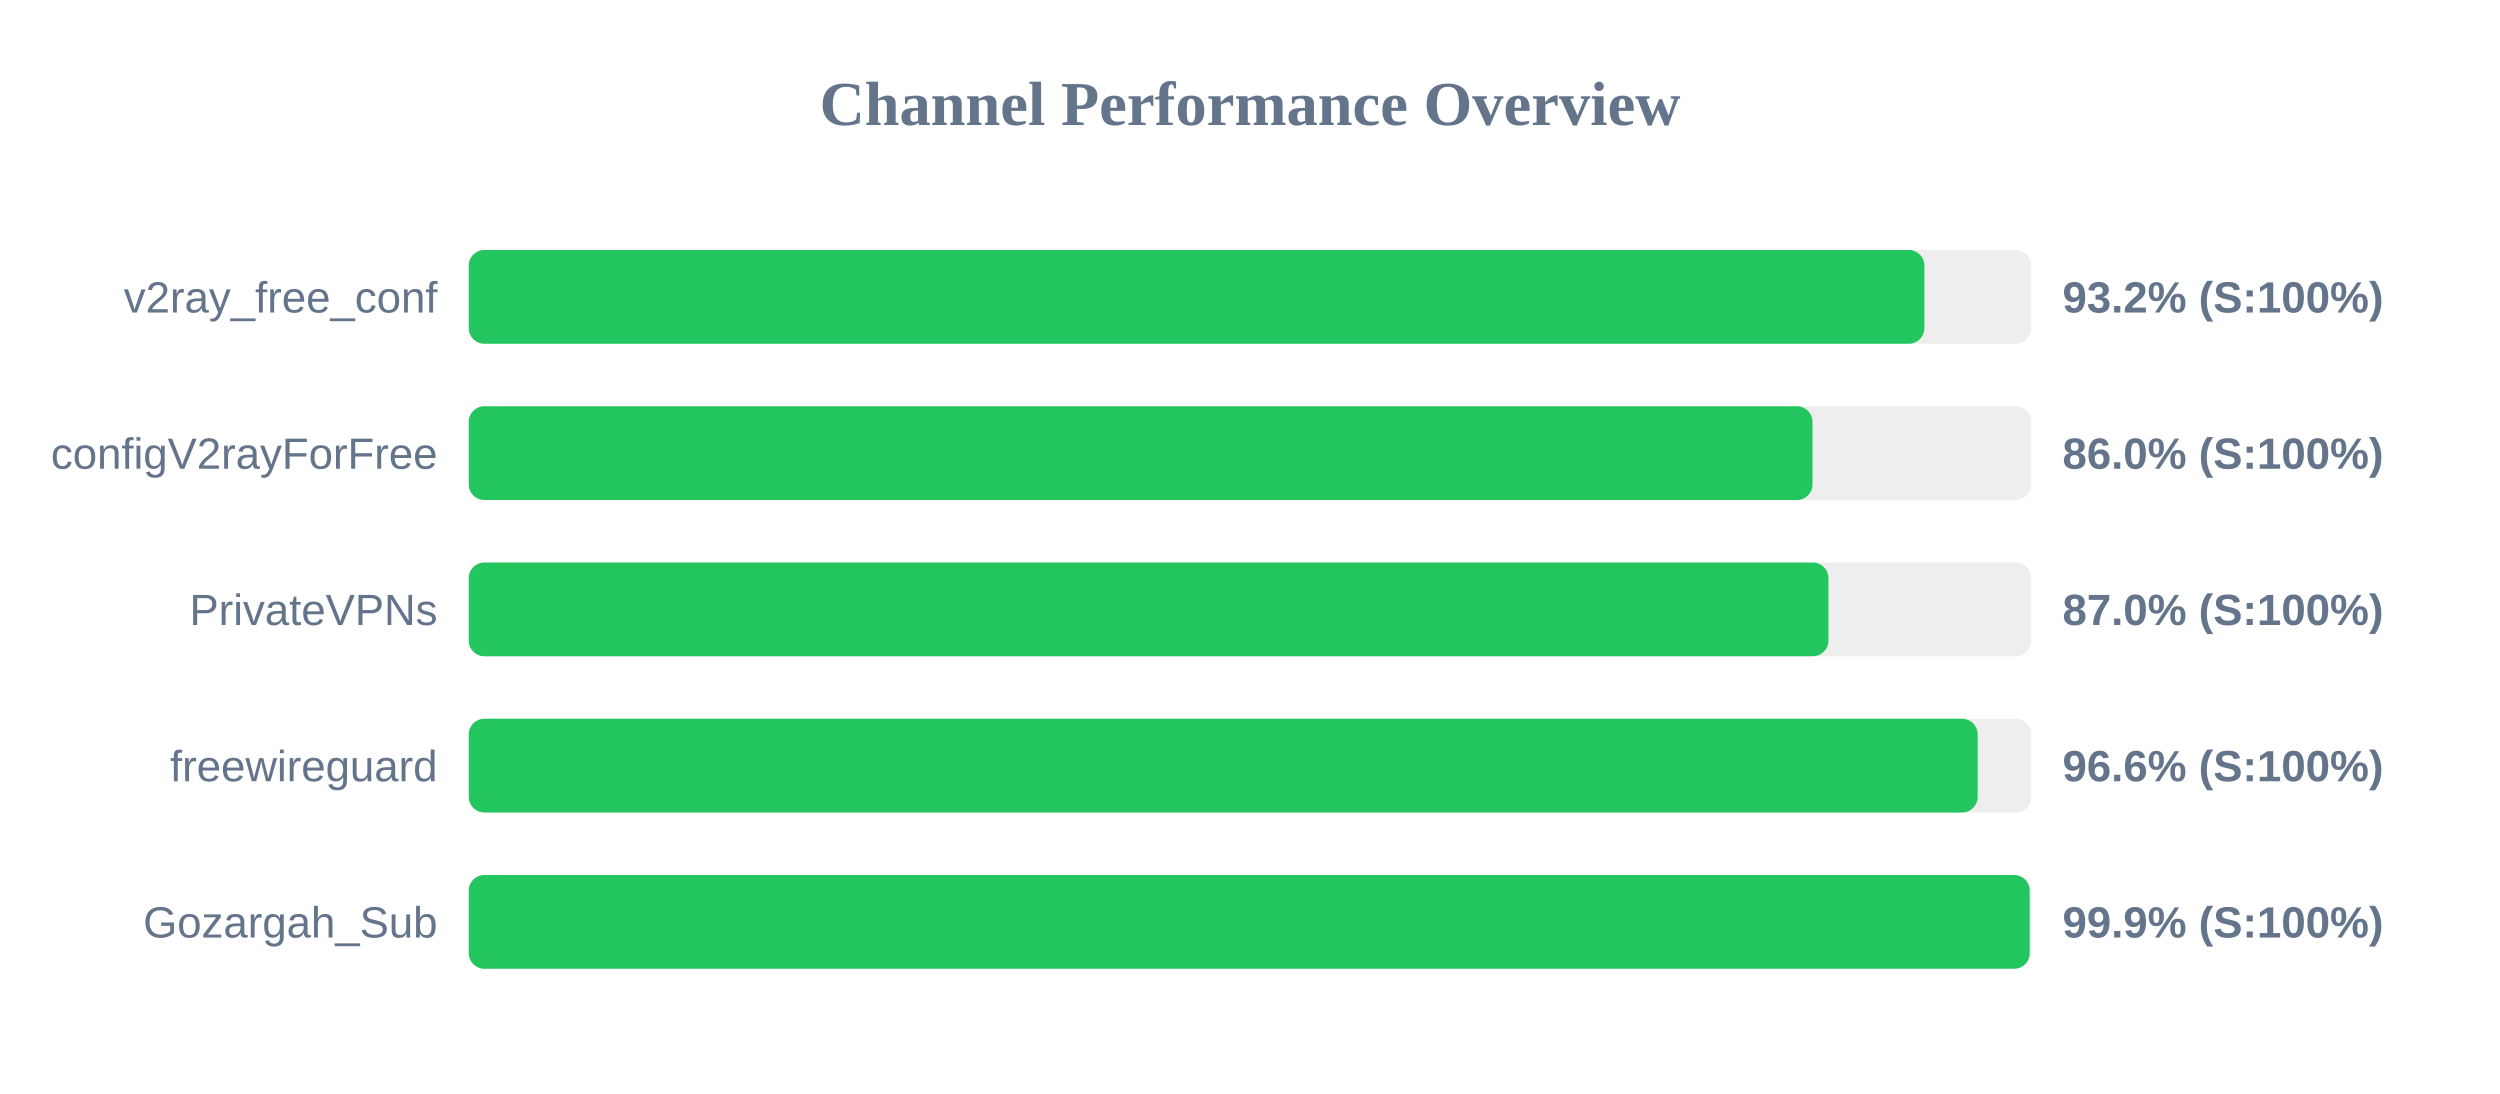
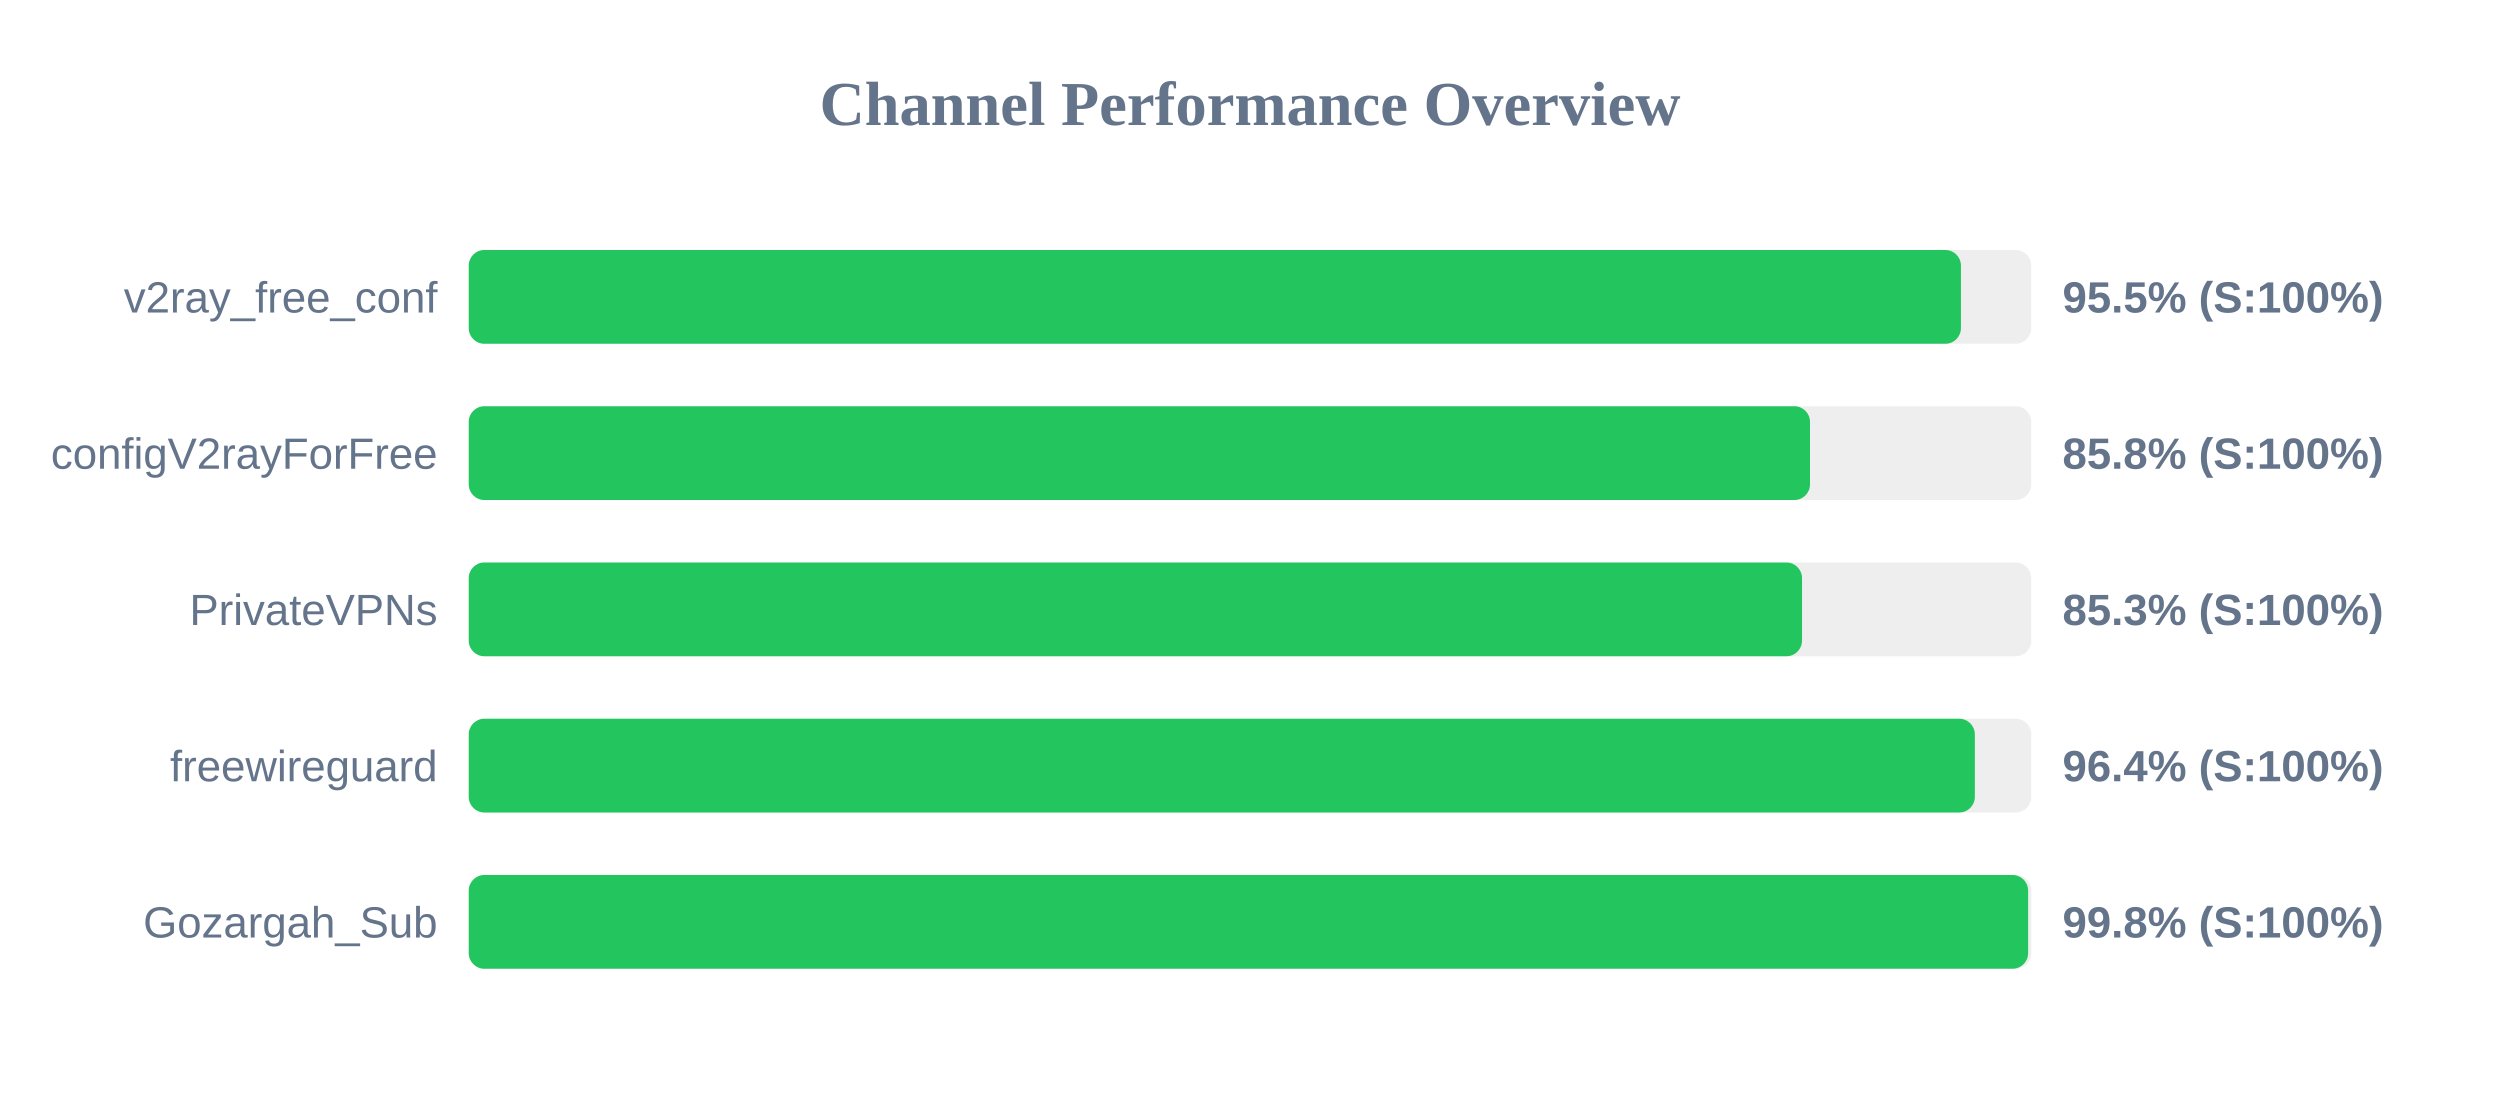
<svg xmlns="http://www.w3.org/2000/svg" width="800" height="350" version="1.1">
  <style>
        .row { font: 14px Arial; fill: #64748b; }
        .score { font: bold 14px Arial; fill: #64748b; }
    </style>
  <text x="400" y="40" text-anchor="middle" font-size="20px" font-weight="bold" fill="#64748b">Channel Performance Overview</text>
  <rect x="150" y="80" width="500" height="30" fill="#eee" rx="5" />
-   <rect x="150" y="80" width="465.8" height="30" fill="#22c55e" rx="5" />
+   <rect x="150" y="80" width="477.5" height="30" fill="#22c55e" rx="5" />
  <text x="140" y="100" text-anchor="end" class="row">v2ray_free_conf</text>
-   <text x="660" y="100" text-anchor="start" class="score">93.2% (S:100%)</text>
+   <text x="660" y="100" text-anchor="start" class="score">95.5% (S:100%)</text>
  <rect x="150" y="130" width="500" height="30" fill="#eee" rx="5" />
-   <rect x="150" y="130" width="430.0" height="30" fill="#22c55e" rx="5" />
+   <rect x="150" y="130" width="429.2" height="30" fill="#22c55e" rx="5" />
  <text x="140" y="150" text-anchor="end" class="row">configV2rayForFree</text>
-   <text x="660" y="150" text-anchor="start" class="score">86.0% (S:100%)</text>
+   <text x="660" y="150" text-anchor="start" class="score">85.8% (S:100%)</text>
  <rect x="150" y="180" width="500" height="30" fill="#eee" rx="5" />
-   <rect x="150" y="180" width="435.1" height="30" fill="#22c55e" rx="5" />
+   <rect x="150" y="180" width="426.65" height="30" fill="#22c55e" rx="5" />
  <text x="140" y="200" text-anchor="end" class="row">PrivateVPNs</text>
-   <text x="660" y="200" text-anchor="start" class="score">87.0% (S:100%)</text>
+   <text x="660" y="200" text-anchor="start" class="score">85.3% (S:100%)</text>
  <rect x="150" y="230" width="500" height="30" fill="#eee" rx="5" />
-   <rect x="150" y="230" width="482.85" height="30" fill="#22c55e" rx="5" />
+   <rect x="150" y="230" width="481.95" height="30" fill="#22c55e" rx="5" />
  <text x="140" y="250" text-anchor="end" class="row">freewireguard</text>
-   <text x="660" y="250" text-anchor="start" class="score">96.6% (S:100%)</text>
+   <text x="660" y="250" text-anchor="start" class="score">96.4% (S:100%)</text>
  <rect x="150" y="280" width="500" height="30" fill="#eee" rx="5" />
-   <rect x="150" y="280" width="499.5" height="30" fill="#22c55e" rx="5" />
+   <rect x="150" y="280" width="499.0" height="30" fill="#22c55e" rx="5" />
  <text x="140" y="300" text-anchor="end" class="row">Gozargah_Sub</text>
-   <text x="660" y="300" text-anchor="start" class="score">99.9% (S:100%)</text>
+   <text x="660" y="300" text-anchor="start" class="score">99.8% (S:100%)</text>
</svg>
